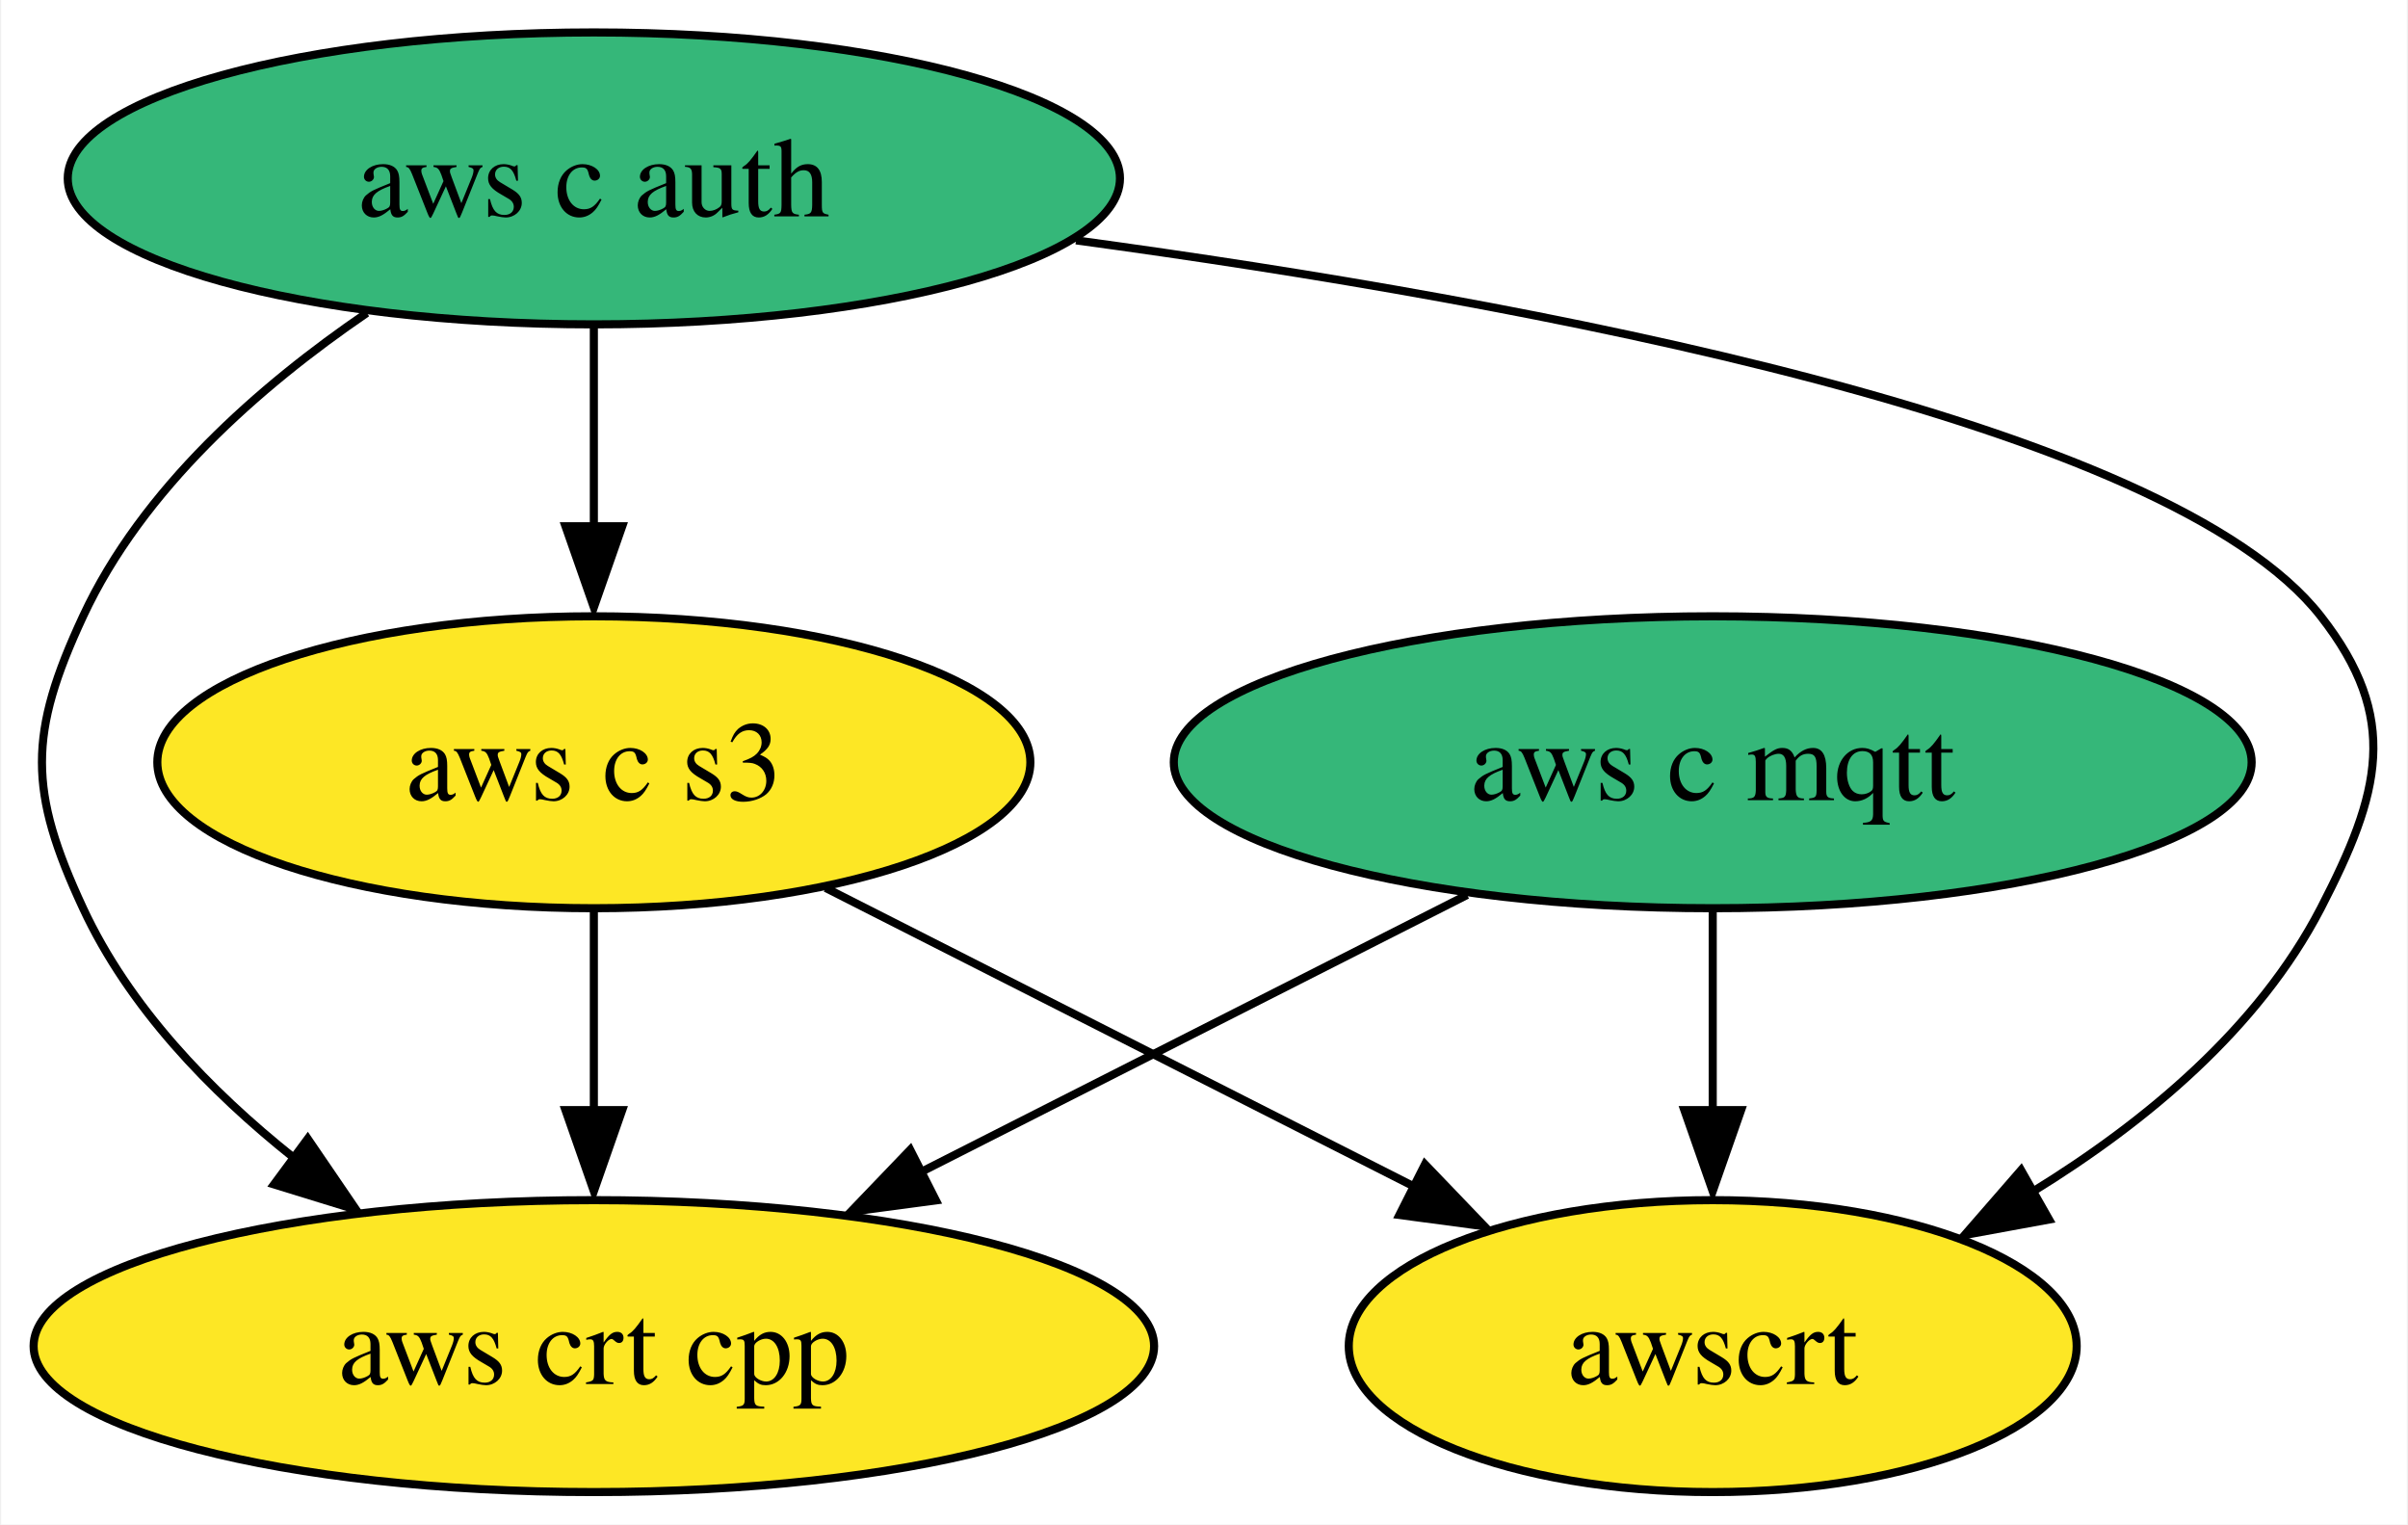
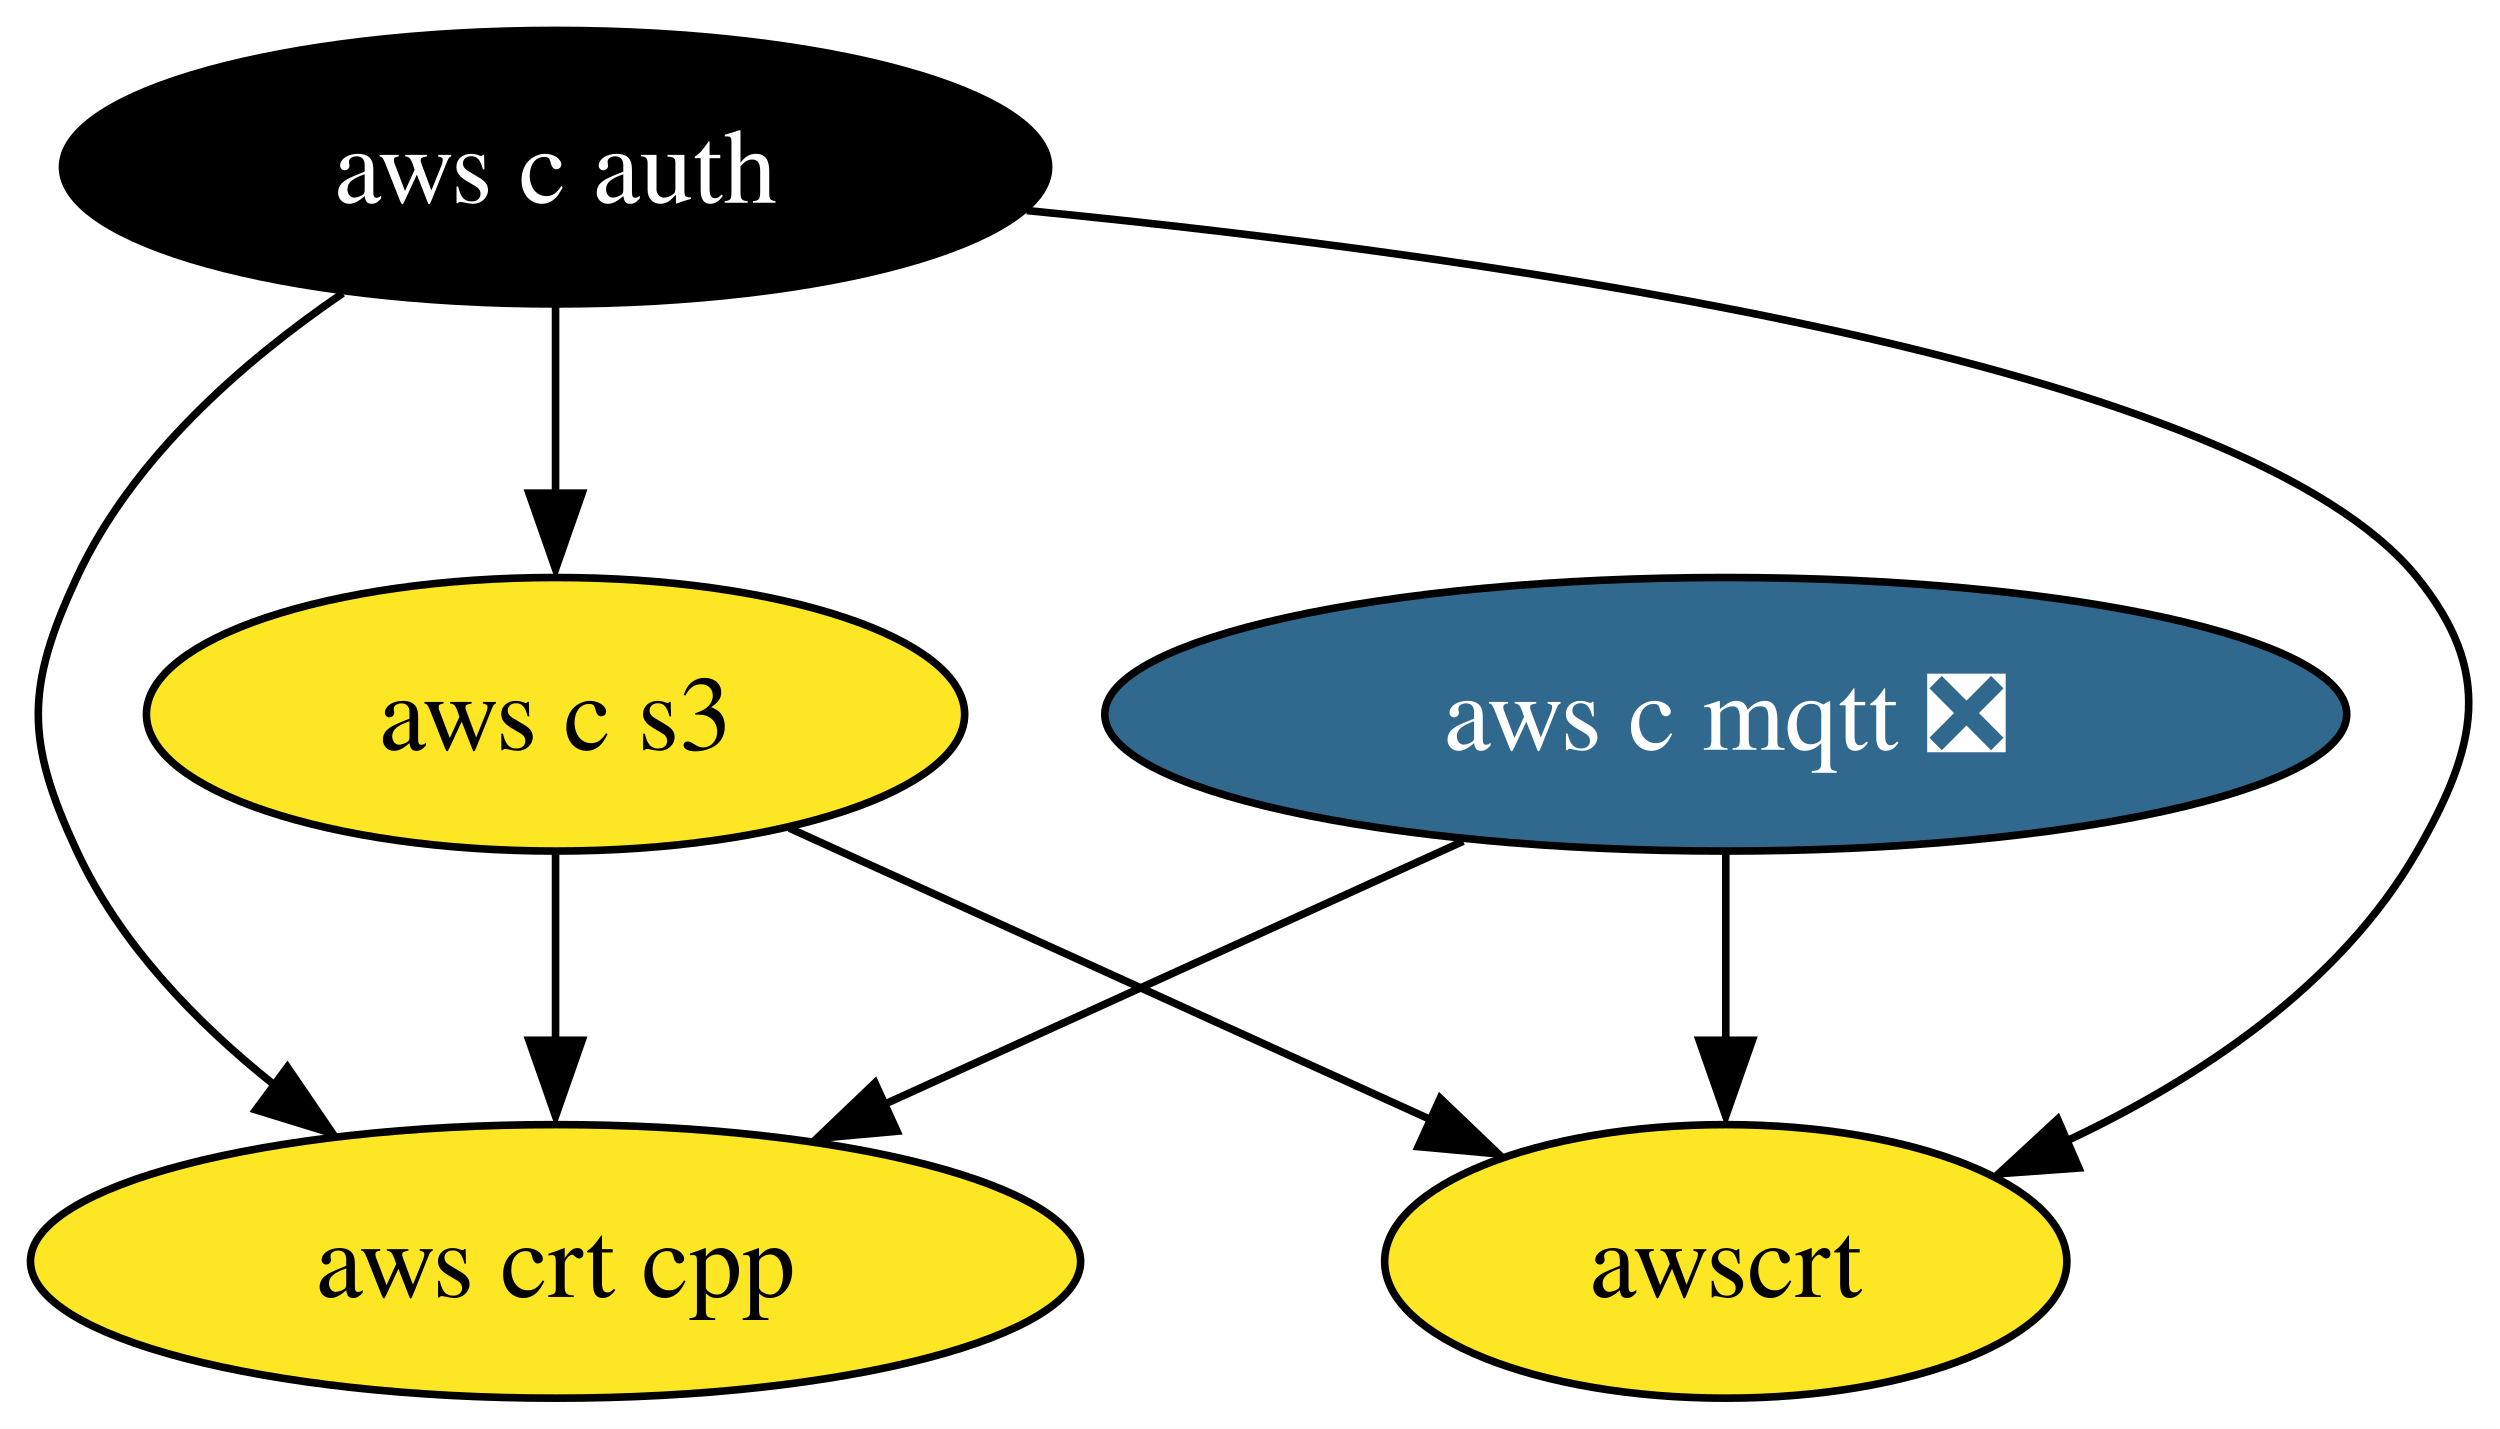
- <svg xmlns="http://www.w3.org/2000/svg" xmlns:xlink="http://www.w3.org/1999/xlink" width="297pt" height="188pt" viewBox="0.00 0.00 296.71 188.00">
+ <svg xmlns="http://www.w3.org/2000/svg" xmlns:xlink="http://www.w3.org/1999/xlink" width="329pt" height="188pt" viewBox="0.00 0.00 328.98 188.00">
  <g id="graph0" class="graph" transform="scale(1 1) rotate(0) translate(4 184)">
-     <polygon fill="white" stroke="none" points="-4,4 -4,-184 292.71,-184 292.71,4 -4,4" />
+     <polygon fill="white" stroke="none" points="-4,4 -4,-184 324.98,-184 324.98,4 -4,4" />
    <g id="node1" class="node">
      <g id="a_node1">
-         <a xlink:href="https://github.com/conda-forge/aws-c-mqtt-feedstock" xlink:title="aws c mqtt">
-           <ellipse fill="#35b779" stroke="black" cx="207.1" cy="-90" rx="66.47" ry="18" />
-           <text text-anchor="middle" x="207.1" y="-85.33" font-family="Times,serif" font-size="14.00">aws c mqtt</text>
+         <a xlink:href="https://github.com/conda-forge/aws-c-mqtt-feedstock/pull/159" xlink:title="aws c mqtt ❎">
+           <ellipse fill="#31688e" stroke="black" cx="223.1" cy="-90" rx="81.72" ry="18" />
+           <text text-anchor="middle" x="223.1" y="-85.33" font-family="Times,serif" font-size="14.00" fill="white">aws c mqtt ❎</text>
        </a>
      </g>
    </g>
    <g id="node3" class="node">
      <g id="a_node3">
        <a xlink:href="https://github.com/conda-forge/aws-crt-cpp-feedstock" xlink:title="aws crt cpp">
          <ellipse fill="#fde725" stroke="black" cx="69.1" cy="-18" rx="69.1" ry="18" />
          <text text-anchor="middle" x="69.1" y="-13.32" font-family="Times,serif" font-size="14.00">aws crt cpp</text>
        </a>
      </g>
    </g>
    <g id="edge1" class="edge">
-       <path fill="none" stroke="black" d="M176.81,-73.64C157,-63.59 130.88,-50.34 109.33,-39.41" />
-       <polygon fill="black" stroke="black" points="111.29,-35.97 100.79,-34.57 108.12,-42.21 111.29,-35.97" />
+       <path fill="none" stroke="black" d="M188.54,-73.29C166.03,-63.06 136.5,-49.64 112.43,-38.7" />
+       <polygon fill="black" stroke="black" points="114.04,-35.13 103.48,-34.18 111.14,-41.5 114.04,-35.13" />
    </g>
    <g id="node5" class="node">
      <g id="a_node5">
        <a xlink:href="https://github.com/conda-forge/awscrt-feedstock" xlink:title="awscrt">
-           <ellipse fill="#fde725" stroke="black" cx="207.1" cy="-18" rx="44.89" ry="18" />
-           <text text-anchor="middle" x="207.1" y="-13.32" font-family="Times,serif" font-size="14.00">awscrt</text>
+           <ellipse fill="#fde725" stroke="black" cx="223.1" cy="-18" rx="44.89" ry="18" />
+           <text text-anchor="middle" x="223.1" y="-13.32" font-family="Times,serif" font-size="14.00">awscrt</text>
        </a>
      </g>
    </g>
    <g id="edge2" class="edge">
-       <path fill="none" stroke="black" d="M207.1,-71.7C207.1,-64.24 207.1,-55.32 207.1,-46.97" />
-       <polygon fill="black" stroke="black" points="210.6,-47.1 207.1,-37.1 203.6,-47.1 210.6,-47.1" />
+       <path fill="none" stroke="black" d="M223.1,-71.7C223.1,-64.24 223.1,-55.32 223.1,-46.97" />
+       <polygon fill="black" stroke="black" points="226.6,-47.1 223.1,-37.1 219.6,-47.1 226.6,-47.1" />
    </g>
    <g id="node2" class="node">
      <g id="a_node2">
        <a xlink:href="https://github.com/conda-forge/aws-c-auth-feedstock" xlink:title="aws c auth">
-           <ellipse fill="#35b779" stroke="black" cx="69.1" cy="-162" rx="64.89" ry="18" />
-           <text text-anchor="middle" x="69.1" y="-157.32" font-family="Times,serif" font-size="14.00">aws c auth</text>
+           <ellipse fill="#000000" stroke="black" cx="69.1" cy="-162" rx="64.89" ry="18" />
+           <text text-anchor="middle" x="69.1" y="-157.32" font-family="Times,serif" font-size="14.00" fill="white">aws c auth</text>
        </a>
      </g>
    </g>
    <g id="edge4" class="edge">
      <path fill="none" stroke="black" d="M41.1,-145.41C27.87,-136.38 13.39,-123.68 6.1,-108 -0.66,-93.49 -0.66,-86.51 6.1,-72 11.75,-59.85 21.71,-49.49 32.07,-41.24" />
      <polygon fill="black" stroke="black" points="33.81,-43.57 39.78,-34.82 29.65,-37.94 33.81,-43.57" />
    </g>
    <g id="node4" class="node">
      <g id="a_node4">
        <a xlink:href="https://github.com/conda-forge/aws-c-s3-feedstock" xlink:title="aws c s3">
          <ellipse fill="#fde725" stroke="black" cx="69.1" cy="-90" rx="53.84" ry="18" />
          <text text-anchor="middle" x="69.1" y="-85.33" font-family="Times,serif" font-size="14.00">aws c s3</text>
        </a>
      </g>
    </g>
    <g id="edge3" class="edge">
      <path fill="none" stroke="black" d="M69.1,-143.7C69.1,-136.24 69.1,-127.32 69.1,-118.97" />
      <polygon fill="black" stroke="black" points="72.6,-119.1 69.1,-109.1 65.6,-119.1 72.6,-119.1" />
    </g>
    <g id="edge5" class="edge">
-       <path fill="none" stroke="black" d="M128.57,-154.36C184.81,-146.72 263.32,-132.02 282.1,-108 291.95,-95.39 289.45,-86.21 282.1,-72 274.41,-57.16 260.45,-45.59 246.63,-37.09" />
-       <polygon fill="black" stroke="black" points="248.59,-33.61 238.17,-31.7 245.13,-39.7 248.59,-33.61" />
+       <path fill="none" stroke="black" d="M131.12,-156.29C196,-149.92 291.52,-135.98 314.1,-108 324.14,-95.55 322.07,-85.87 314.1,-72 303.95,-54.35 285.41,-42.02 267.69,-33.73" />
+       <polygon fill="black" stroke="black" points="269.57,-30.29 259,-29.53 266.78,-36.72 269.57,-30.29" />
    </g>
    <g id="edge6" class="edge">
      <path fill="none" stroke="black" d="M69.1,-71.7C69.1,-64.24 69.1,-55.32 69.1,-46.97" />
      <polygon fill="black" stroke="black" points="72.6,-47.1 69.1,-37.1 65.6,-47.1 72.6,-47.1" />
    </g>
    <g id="edge7" class="edge">
-       <path fill="none" stroke="black" d="M97.69,-74.5C118.73,-63.82 147.52,-49.22 170.28,-37.67" />
-       <polygon fill="black" stroke="black" points="171.61,-40.42 178.95,-32.77 168.45,-34.17 171.61,-40.42" />
+       <path fill="none" stroke="black" d="M99.89,-75C124.14,-63.98 158.1,-48.54 184.23,-36.67" />
+       <polygon fill="black" stroke="black" points="185.52,-39.47 193.18,-32.14 182.63,-33.1 185.52,-39.47" />
    </g>
  </g>
</svg>
